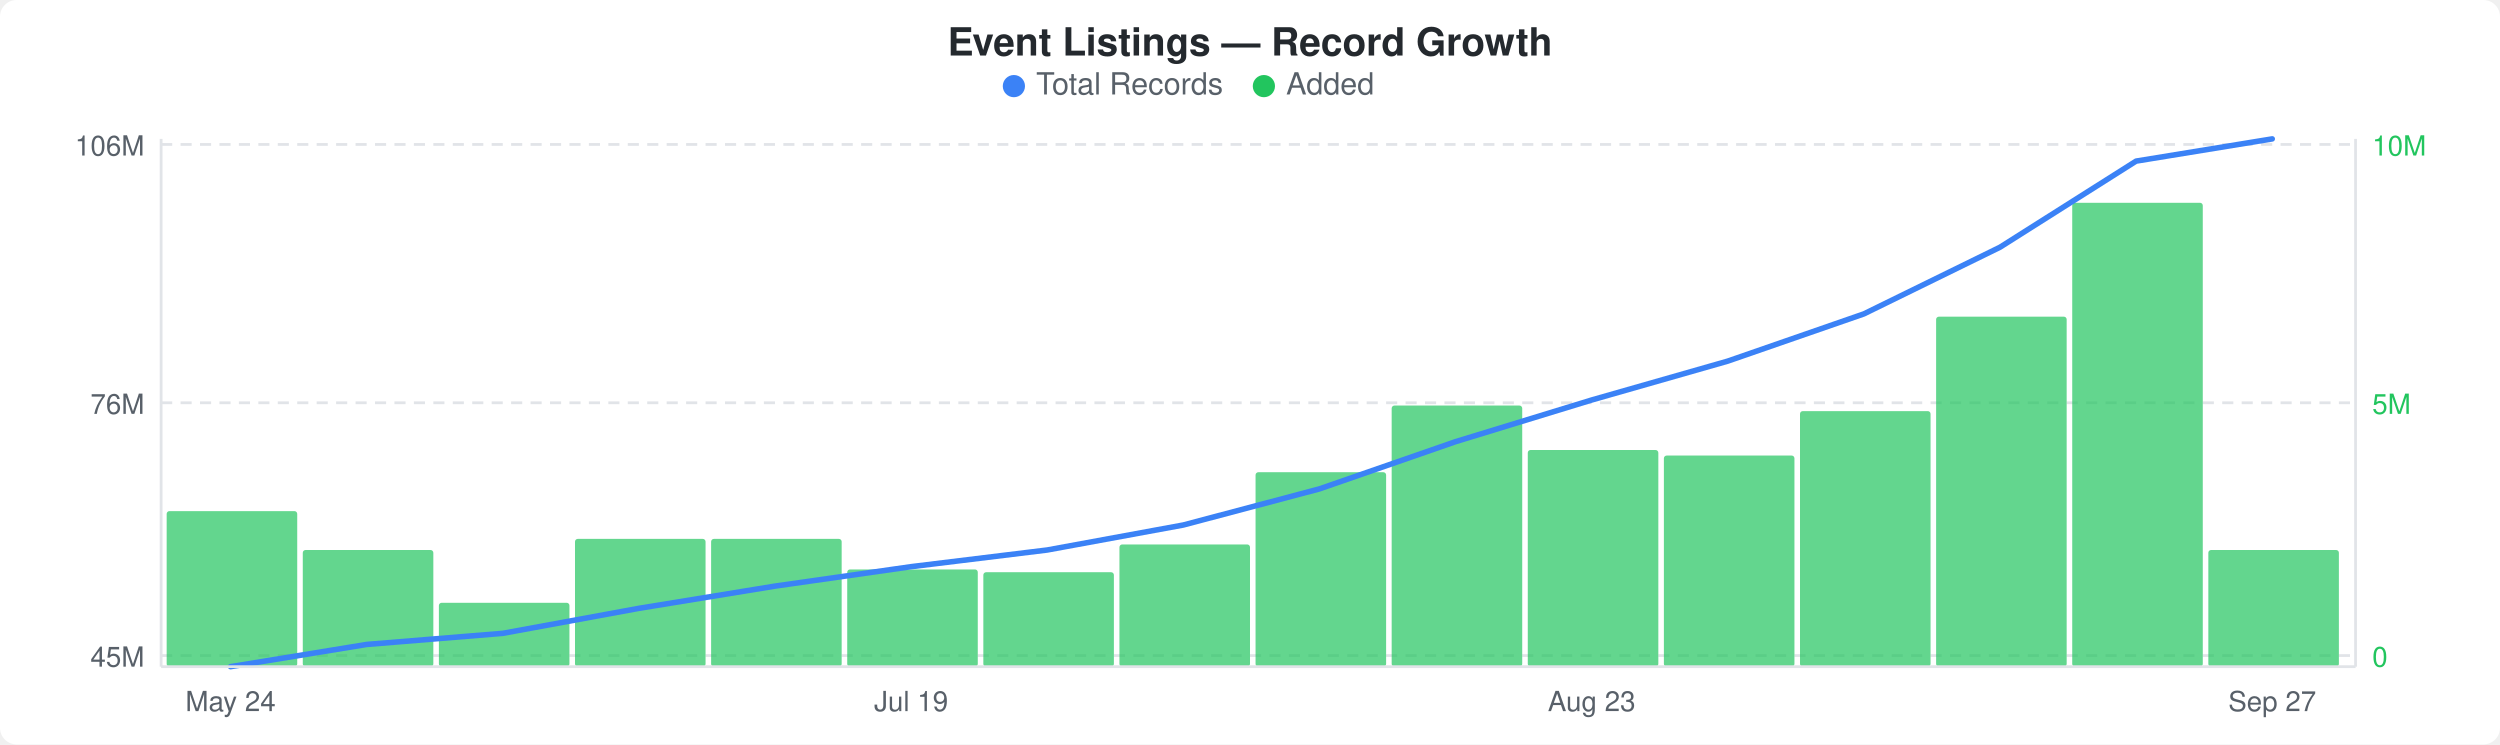
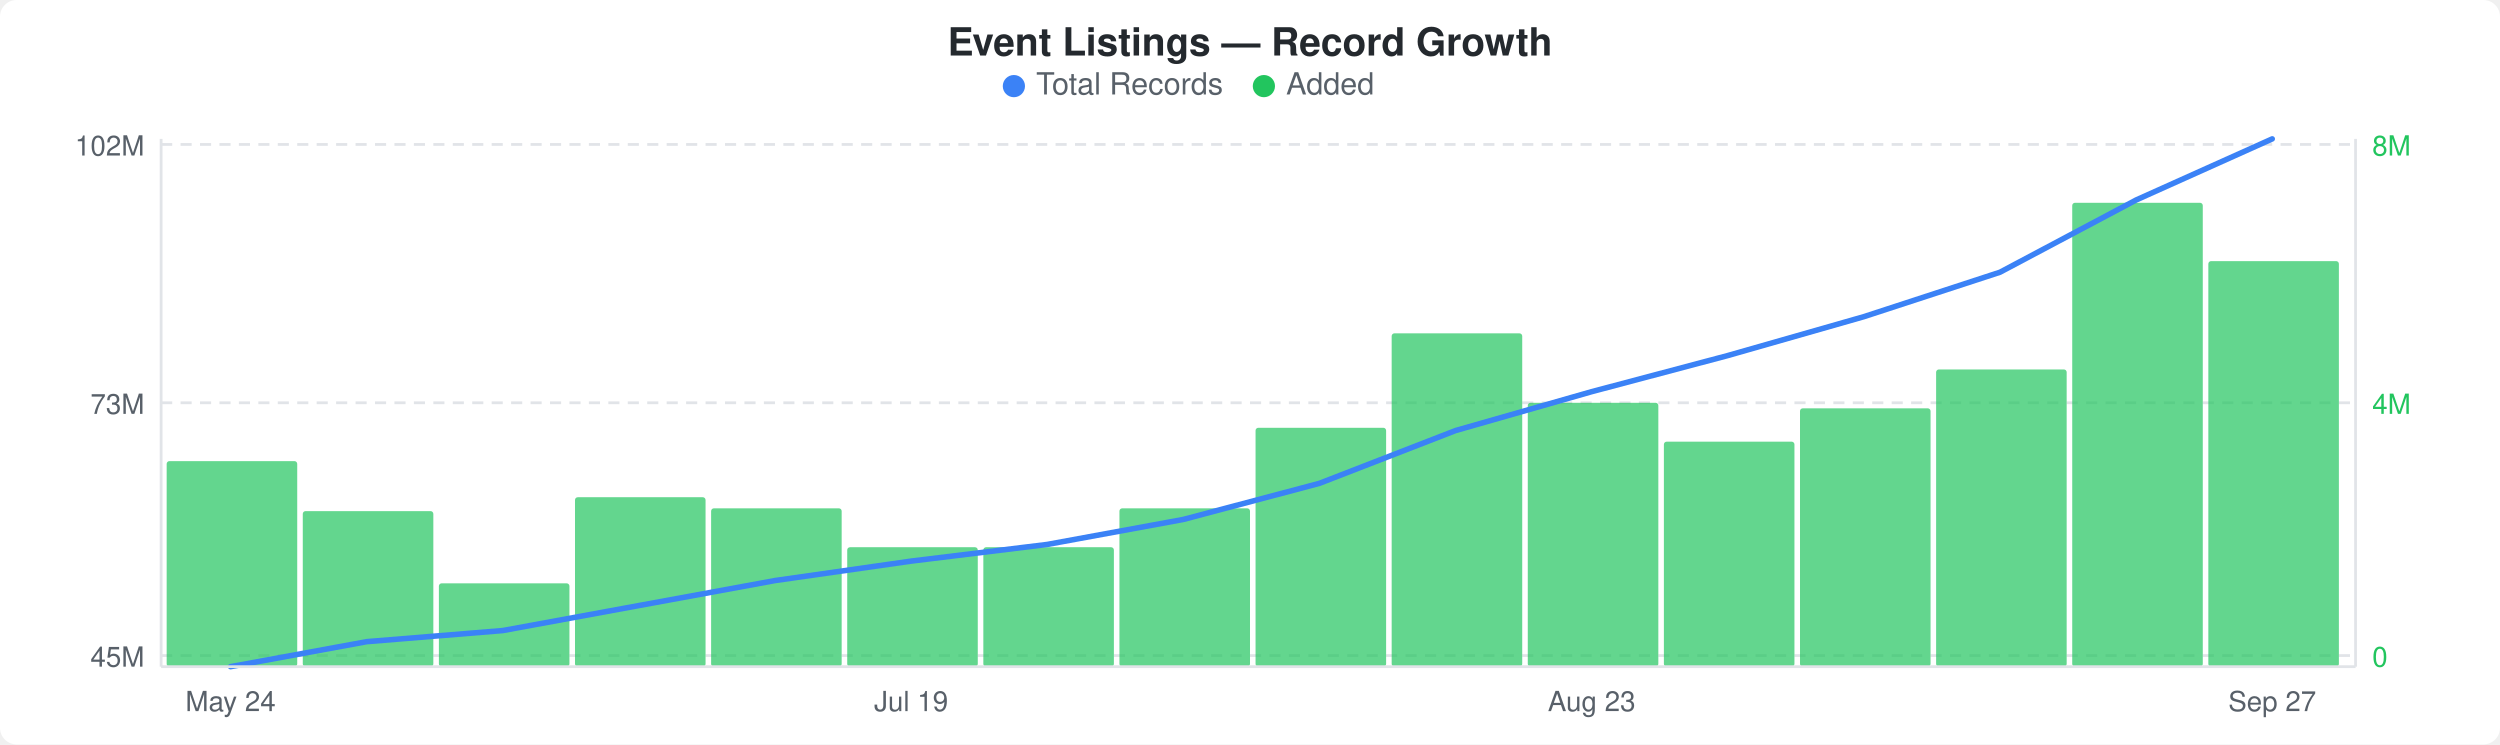
<svg xmlns="http://www.w3.org/2000/svg" width="900" height="268" viewBox="0 0 900 268">
  <rect width="900" height="268" fill="#ffffff" rx="6" ry="6" />
  <text x="450" y="20" text-anchor="middle" font-family="-apple-system, BlinkMacSystemFont, &quot;Segoe UI&quot;, Helvetica, Arial, sans-serif" font-size="14" font-weight="600" fill="#24292e">Event Listings — Record Growth</text>
  <circle cx="365" cy="31" r="4" fill="#3b82f6" />
  <text x="373" y="34" font-family="-apple-system, BlinkMacSystemFont, &quot;Segoe UI&quot;, Helvetica, Arial, sans-serif" font-size="11" fill="#586069">Total Records</text>
  <circle cx="455" cy="31" r="4" fill="#22c55e" />
  <text x="463" y="34" font-family="-apple-system, BlinkMacSystemFont, &quot;Segoe UI&quot;, Helvetica, Arial, sans-serif" font-size="11" fill="#586069">Added</text>
  <line x1="58" y1="52" x2="848" y2="52" stroke="#e1e4e8" stroke-width="1" stroke-dasharray="4,3" />
  <line x1="58" y1="145" x2="848" y2="145" stroke="#e1e4e8" stroke-width="1" stroke-dasharray="4,3" />
  <line x1="58" y1="236" x2="848" y2="236" stroke="#e1e4e8" stroke-width="1" stroke-dasharray="4,3" />
-   <rect x="60" y="184" width="47" height="56" rx="1" fill="#22c55eb3" />
-   <rect x="109" y="198" width="47" height="42" rx="1" fill="#22c55eb3" />
-   <rect x="158" y="217" width="47" height="23" rx="1" fill="#22c55eb3" />
-   <rect x="207" y="194" width="47" height="46" rx="1" fill="#22c55eb3" />
-   <rect x="256" y="194" width="47" height="46" rx="1" fill="#22c55eb3" />
-   <rect x="305" y="205" width="47" height="35" rx="1" fill="#22c55eb3" />
-   <rect x="354" y="206" width="47" height="34" rx="1" fill="#22c55eb3" />
-   <rect x="403" y="196" width="47" height="44" rx="1" fill="#22c55eb3" />
-   <rect x="452" y="170" width="47" height="70" rx="1" fill="#22c55eb3" />
-   <rect x="501" y="146" width="47" height="94" rx="1" fill="#22c55eb3" />
-   <rect x="550" y="162" width="47" height="78" rx="1" fill="#22c55eb3" />
-   <rect x="599" y="164" width="47" height="76" rx="1" fill="#22c55eb3" />
-   <rect x="648" y="148" width="47" height="92" rx="1" fill="#22c55eb3" />
-   <rect x="697" y="114" width="47" height="126" rx="1" fill="#22c55eb3" />
+   <rect x="60" y="166" width="47" height="74" rx="1" fill="#22c55eb3" />
+   <rect x="109" y="184" width="47" height="56" rx="1" fill="#22c55eb3" />
+   <rect x="158" y="210" width="47" height="30" rx="1" fill="#22c55eb3" />
+   <rect x="207" y="179" width="47" height="61" rx="1" fill="#22c55eb3" />
+   <rect x="256" y="183" width="47" height="57" rx="1" fill="#22c55eb3" />
+   <rect x="305" y="197" width="47" height="43" rx="1" fill="#22c55eb3" />
+   <rect x="354" y="197" width="47" height="43" rx="1" fill="#22c55eb3" />
+   <rect x="403" y="183" width="47" height="57" rx="1" fill="#22c55eb3" />
+   <rect x="452" y="154" width="47" height="86" rx="1" fill="#22c55eb3" />
+   <rect x="501" y="120" width="47" height="120" rx="1" fill="#22c55eb3" />
+   <rect x="550" y="145" width="47" height="95" rx="1" fill="#22c55eb3" />
+   <rect x="599" y="159" width="47" height="81" rx="1" fill="#22c55eb3" />
+   <rect x="648" y="147" width="47" height="93" rx="1" fill="#22c55eb3" />
+   <rect x="697" y="133" width="47" height="107" rx="1" fill="#22c55eb3" />
  <rect x="746" y="73" width="47" height="167" rx="1" fill="#22c55eb3" />
-   <rect x="795" y="198" width="47" height="42" rx="1" fill="#22c55eb3" />
-   <polyline points="83,240 132,232 181,228 230,219 279,211 328,204 377,198 426,189 475,176 524,159 573,144 622,130 671,113 720,89 769,58 818,50" fill="none" stroke="#3b82f6" stroke-width="2" stroke-linejoin="round" stroke-linecap="round" />
-   <text x="52" y="56" text-anchor="end" font-family="-apple-system, BlinkMacSystemFont, &quot;Segoe UI&quot;, Helvetica, Arial, sans-serif" font-size="10" fill="#586069">106M</text>
-   <text x="52" y="149" text-anchor="end" font-family="-apple-system, BlinkMacSystemFont, &quot;Segoe UI&quot;, Helvetica, Arial, sans-serif" font-size="10" fill="#586069">76M</text>
+   <rect x="795" y="94" width="47" height="146" rx="1" fill="#22c55eb3" />
+   <polyline points="83,240 132,231 181,227 230,218 279,209 328,202 377,196 426,187 475,174 524,155 573,141 622,128 671,114 720,98 769,72 818,50" fill="none" stroke="#3b82f6" stroke-width="2" stroke-linejoin="round" stroke-linecap="round" />
+   <text x="52" y="56" text-anchor="end" font-family="-apple-system, BlinkMacSystemFont, &quot;Segoe UI&quot;, Helvetica, Arial, sans-serif" font-size="10" fill="#586069">102M</text>
+   <text x="52" y="149" text-anchor="end" font-family="-apple-system, BlinkMacSystemFont, &quot;Segoe UI&quot;, Helvetica, Arial, sans-serif" font-size="10" fill="#586069">73M</text>
  <text x="52" y="240" text-anchor="end" font-family="-apple-system, BlinkMacSystemFont, &quot;Segoe UI&quot;, Helvetica, Arial, sans-serif" font-size="10" fill="#586069">45M</text>
-   <text x="854" y="56" text-anchor="start" font-family="-apple-system, BlinkMacSystemFont, &quot;Segoe UI&quot;, Helvetica, Arial, sans-serif" font-size="10" fill="#22c55e">10M</text>
-   <text x="854" y="149" text-anchor="start" font-family="-apple-system, BlinkMacSystemFont, &quot;Segoe UI&quot;, Helvetica, Arial, sans-serif" font-size="10" fill="#22c55e">5M</text>
+   <text x="854" y="56" text-anchor="start" font-family="-apple-system, BlinkMacSystemFont, &quot;Segoe UI&quot;, Helvetica, Arial, sans-serif" font-size="10" fill="#22c55e">8M</text>
+   <text x="854" y="149" text-anchor="start" font-family="-apple-system, BlinkMacSystemFont, &quot;Segoe UI&quot;, Helvetica, Arial, sans-serif" font-size="10" fill="#22c55e">4M</text>
  <text x="854" y="240" text-anchor="start" font-family="-apple-system, BlinkMacSystemFont, &quot;Segoe UI&quot;, Helvetica, Arial, sans-serif" font-size="10" fill="#22c55e">0</text>
  <line x1="58" y1="50" x2="58" y2="240" stroke="#e1e4e8" stroke-width="1" />
  <line x1="58" y1="240" x2="848" y2="240" stroke="#e1e4e8" stroke-width="1" />
  <line x1="848" y1="50" x2="848" y2="240" stroke="#e1e4e8" stroke-width="1" />
  <text x="83" y="256" text-anchor="middle" font-family="-apple-system, BlinkMacSystemFont, &quot;Segoe UI&quot;, Helvetica, Arial, sans-serif" font-size="10" fill="#586069">May 24</text>
  <text x="328" y="256" text-anchor="middle" font-family="-apple-system, BlinkMacSystemFont, &quot;Segoe UI&quot;, Helvetica, Arial, sans-serif" font-size="10" fill="#586069">Jul 19</text>
  <text x="573" y="256" text-anchor="middle" font-family="-apple-system, BlinkMacSystemFont, &quot;Segoe UI&quot;, Helvetica, Arial, sans-serif" font-size="10" fill="#586069">Aug 23</text>
  <text x="818" y="256" text-anchor="middle" font-family="-apple-system, BlinkMacSystemFont, &quot;Segoe UI&quot;, Helvetica, Arial, sans-serif" font-size="10" fill="#586069">Sep 27</text>
</svg>
